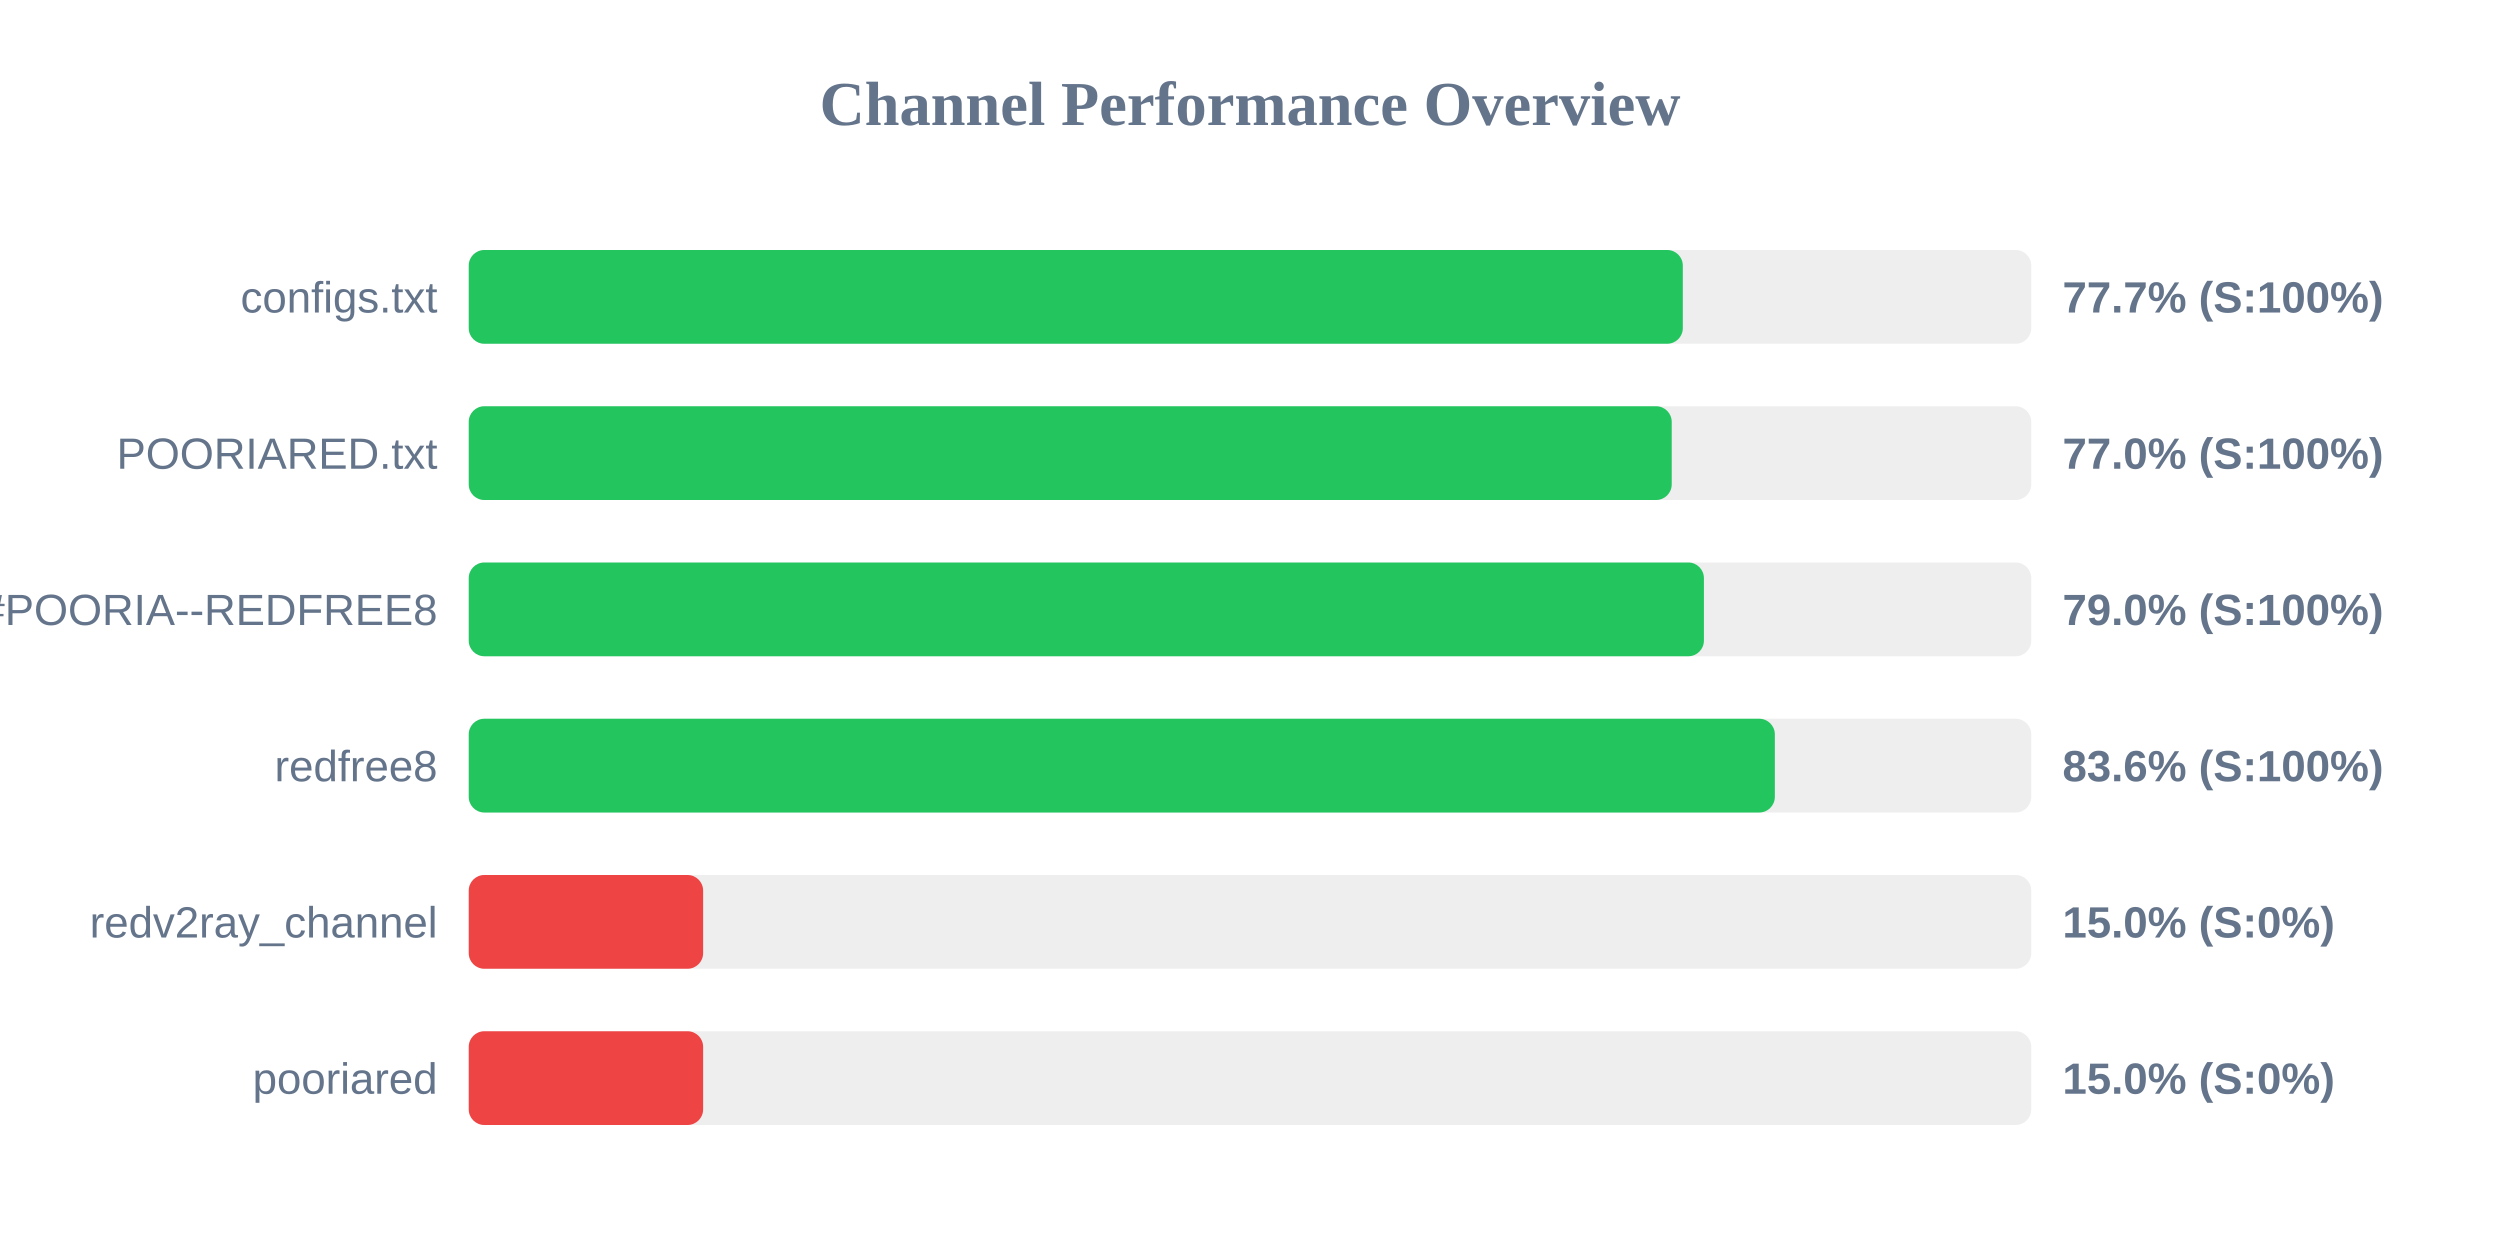
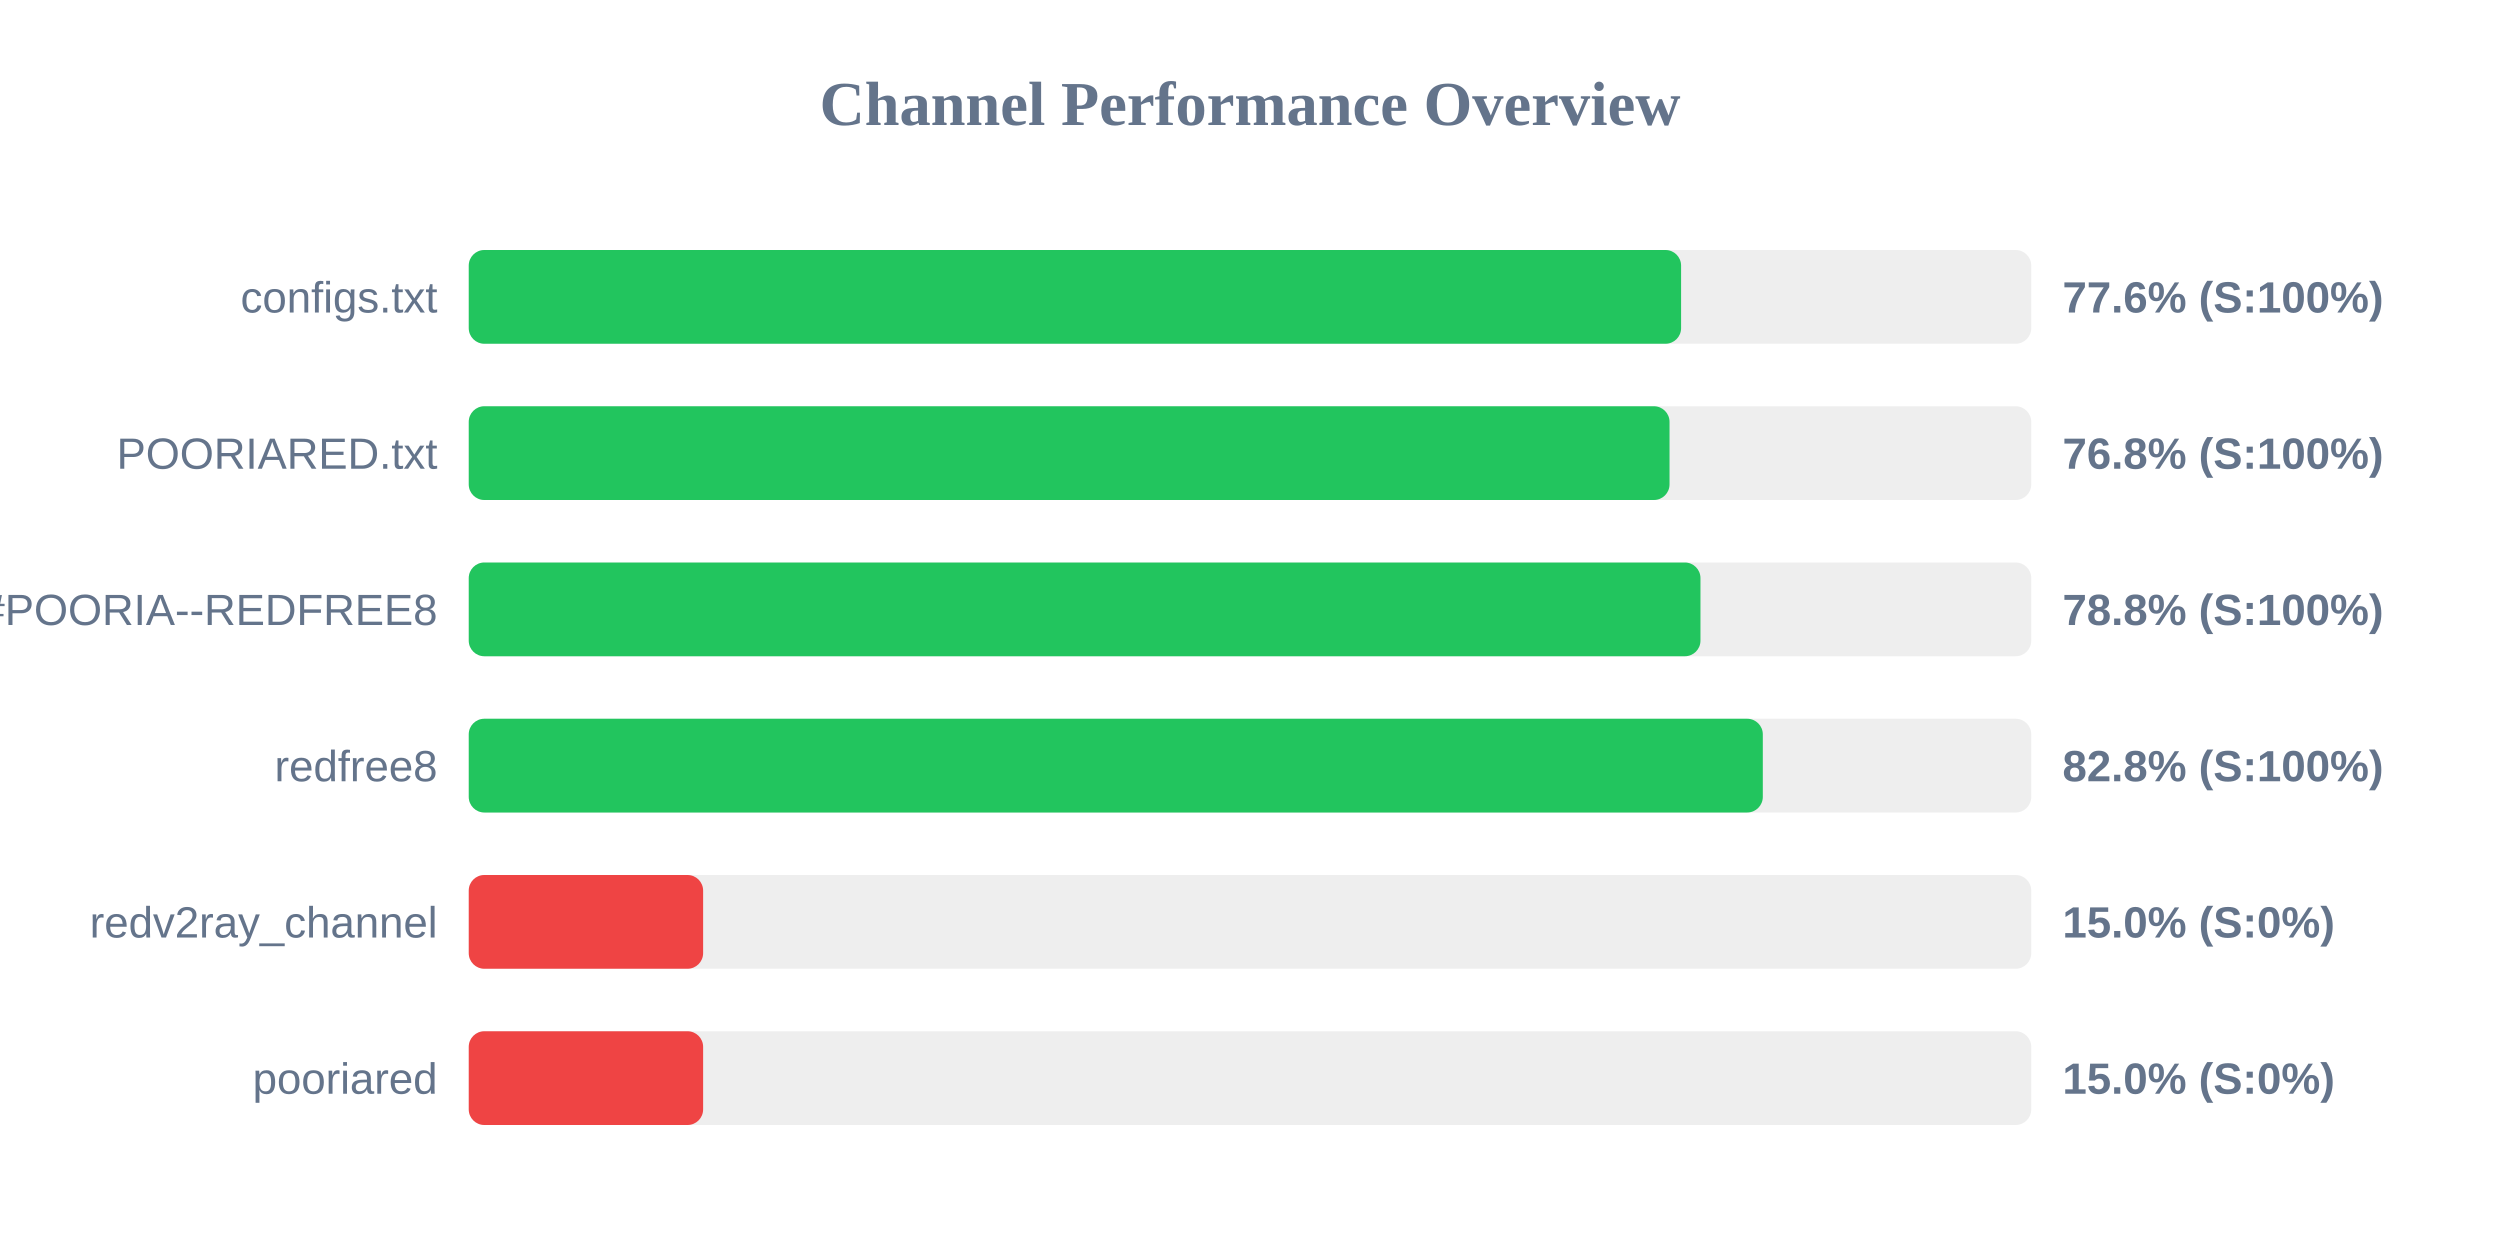
<svg xmlns="http://www.w3.org/2000/svg" width="800" height="400" version="1.1">
  <style>
        .row { font: 14px Arial; fill: #64748b; }
        .score { font: bold 14px Arial; fill: #64748b; }
    </style>
  <text x="400" y="40" text-anchor="middle" font-size="20px" font-weight="bold" fill="#64748b">Channel Performance Overview</text>
  <rect x="150" y="80" width="500" height="30" fill="#eee" rx="5" />
-   <rect x="150" y="80" width="388.5" height="30" fill="#22c55e" rx="5" />
+   <rect x="150" y="80" width="387.95" height="30" fill="#22c55e" rx="5" />
  <text x="140" y="100" text-anchor="end" class="row">configs.txt</text>
-   <text x="660" y="100" text-anchor="start" class="score">77.7% (S:100%)</text>
+   <text x="660" y="100" text-anchor="start" class="score">77.6% (S:100%)</text>
  <rect x="150" y="130" width="500" height="30" fill="#eee" rx="5" />
-   <rect x="150" y="130" width="384.95" height="30" fill="#22c55e" rx="5" />
+   <rect x="150" y="130" width="384.25" height="30" fill="#22c55e" rx="5" />
  <text x="140" y="150" text-anchor="end" class="row">POORIARED.txt</text>
-   <text x="660" y="150" text-anchor="start" class="score">77.0% (S:100%)</text>
+   <text x="660" y="150" text-anchor="start" class="score">76.8% (S:100%)</text>
  <rect x="150" y="180" width="500" height="30" fill="#eee" rx="5" />
-   <rect x="150" y="180" width="395.25" height="30" fill="#22c55e" rx="5" />
+   <rect x="150" y="180" width="394.15" height="30" fill="#22c55e" rx="5" />
  <text x="140" y="200" text-anchor="end" class="row">POORIA--REDFREE8.txt#POORIA--REDFREE8</text>
-   <text x="660" y="200" text-anchor="start" class="score">79.0% (S:100%)</text>
+   <text x="660" y="200" text-anchor="start" class="score">78.8% (S:100%)</text>
  <rect x="150" y="230" width="500" height="30" fill="#eee" rx="5" />
-   <rect x="150" y="230" width="417.95" height="30" fill="#22c55e" rx="5" />
+   <rect x="150" y="230" width="414.1" height="30" fill="#22c55e" rx="5" />
  <text x="140" y="250" text-anchor="end" class="row">redfree8</text>
-   <text x="660" y="250" text-anchor="start" class="score">83.6% (S:100%)</text>
+   <text x="660" y="250" text-anchor="start" class="score">82.8% (S:100%)</text>
  <rect x="150" y="280" width="500" height="30" fill="#eee" rx="5" />
  <rect x="150" y="280" width="75.0" height="30" fill="#ef4444" rx="5" />
  <text x="140" y="300" text-anchor="end" class="row">redv2ray_channel</text>
  <text x="660" y="300" text-anchor="start" class="score">15.0% (S:0%)</text>
  <rect x="150" y="330" width="500" height="30" fill="#eee" rx="5" />
  <rect x="150" y="330" width="75.0" height="30" fill="#ef4444" rx="5" />
  <text x="140" y="350" text-anchor="end" class="row">pooriared</text>
  <text x="660" y="350" text-anchor="start" class="score">15.0% (S:0%)</text>
</svg>
